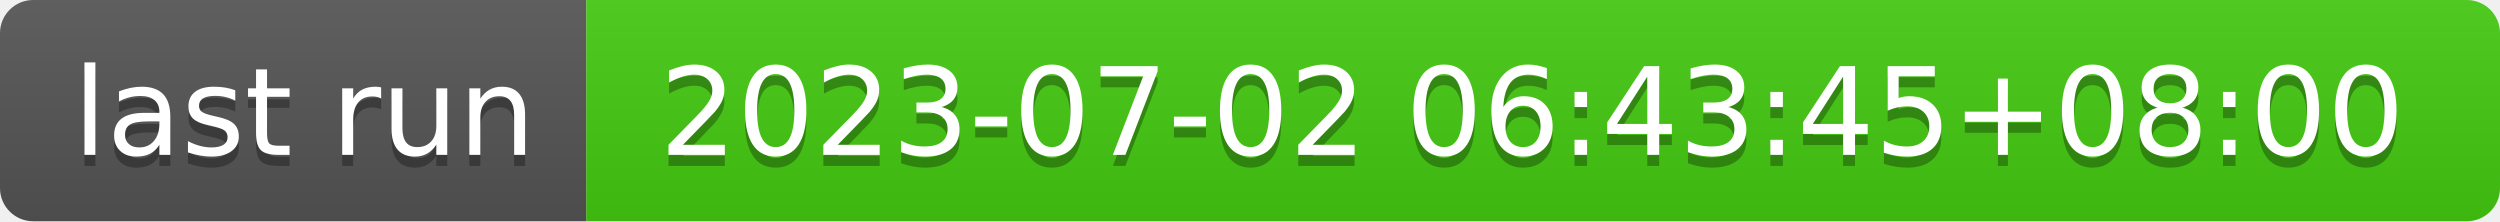
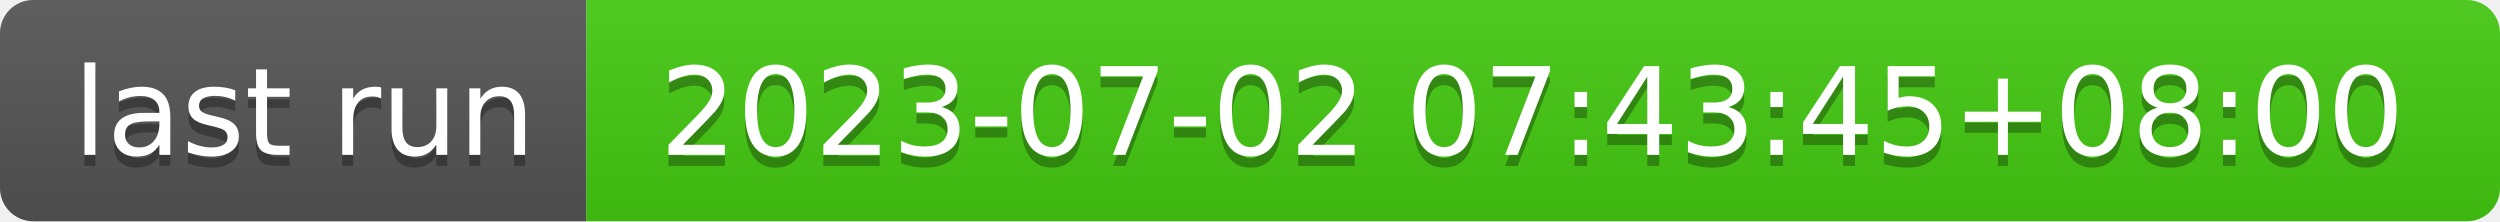
- <svg xmlns="http://www.w3.org/2000/svg" width="226" height="20" role="img" aria-label="last run: 2023-07-02 06:43:45+08:00">
+ <svg xmlns="http://www.w3.org/2000/svg" width="226" height="20" role="img" aria-label="last run: 2023-07-02 07:43:45+08:00">
  <linearGradient id="s" x2="0" y2="100%">
    <stop offset="0" stop-color="#bbb" stop-opacity=".1" />
    <stop offset="1" stop-opacity=".1" />
  </linearGradient>
  <clipPath id="r">
    <rect width="226" height="20" rx="3" fill="#fff" />
  </clipPath>
  <g clip-path="url(#r)">
    <rect width="53" height="20" fill="#555" />
    <rect x="53" width="173" height="20" fill="#4c1" />
    <rect width="226" height="20" fill="url(#s)" />
  </g>
  <g fill="#fff" text-anchor="middle" font-family="Verdana,Geneva,DejaVu Sans,sans-serif" text-rendering="geometricPrecision" font-size="110">
    <text aria-hidden="true" x="275" y="150" fill="#010101" fill-opacity=".3" transform="scale(.1)" textLength="430">last run</text>
    <text x="275" y="140" transform="scale(.1)" fill="#fff" textLength="430">last run</text>
-     <text aria-hidden="true" x="1385" y="150" fill="#010101" fill-opacity=".3" transform="scale(.1)" textLength="1630">2023-07-02 06:43:45+08:00</text>
-     <text x="1385" y="140" transform="scale(.1)" fill="#fff" textLength="1630">2023-07-02 06:43:45+08:00</text>
+     <text aria-hidden="true" x="1385" y="150" fill="#010101" fill-opacity=".3" transform="scale(.1)" textLength="1630">2023-07-02 07:43:45+08:00</text>
+     <text x="1385" y="140" transform="scale(.1)" fill="#fff" textLength="1630">2023-07-02 07:43:45+08:00</text>
  </g>
</svg>
